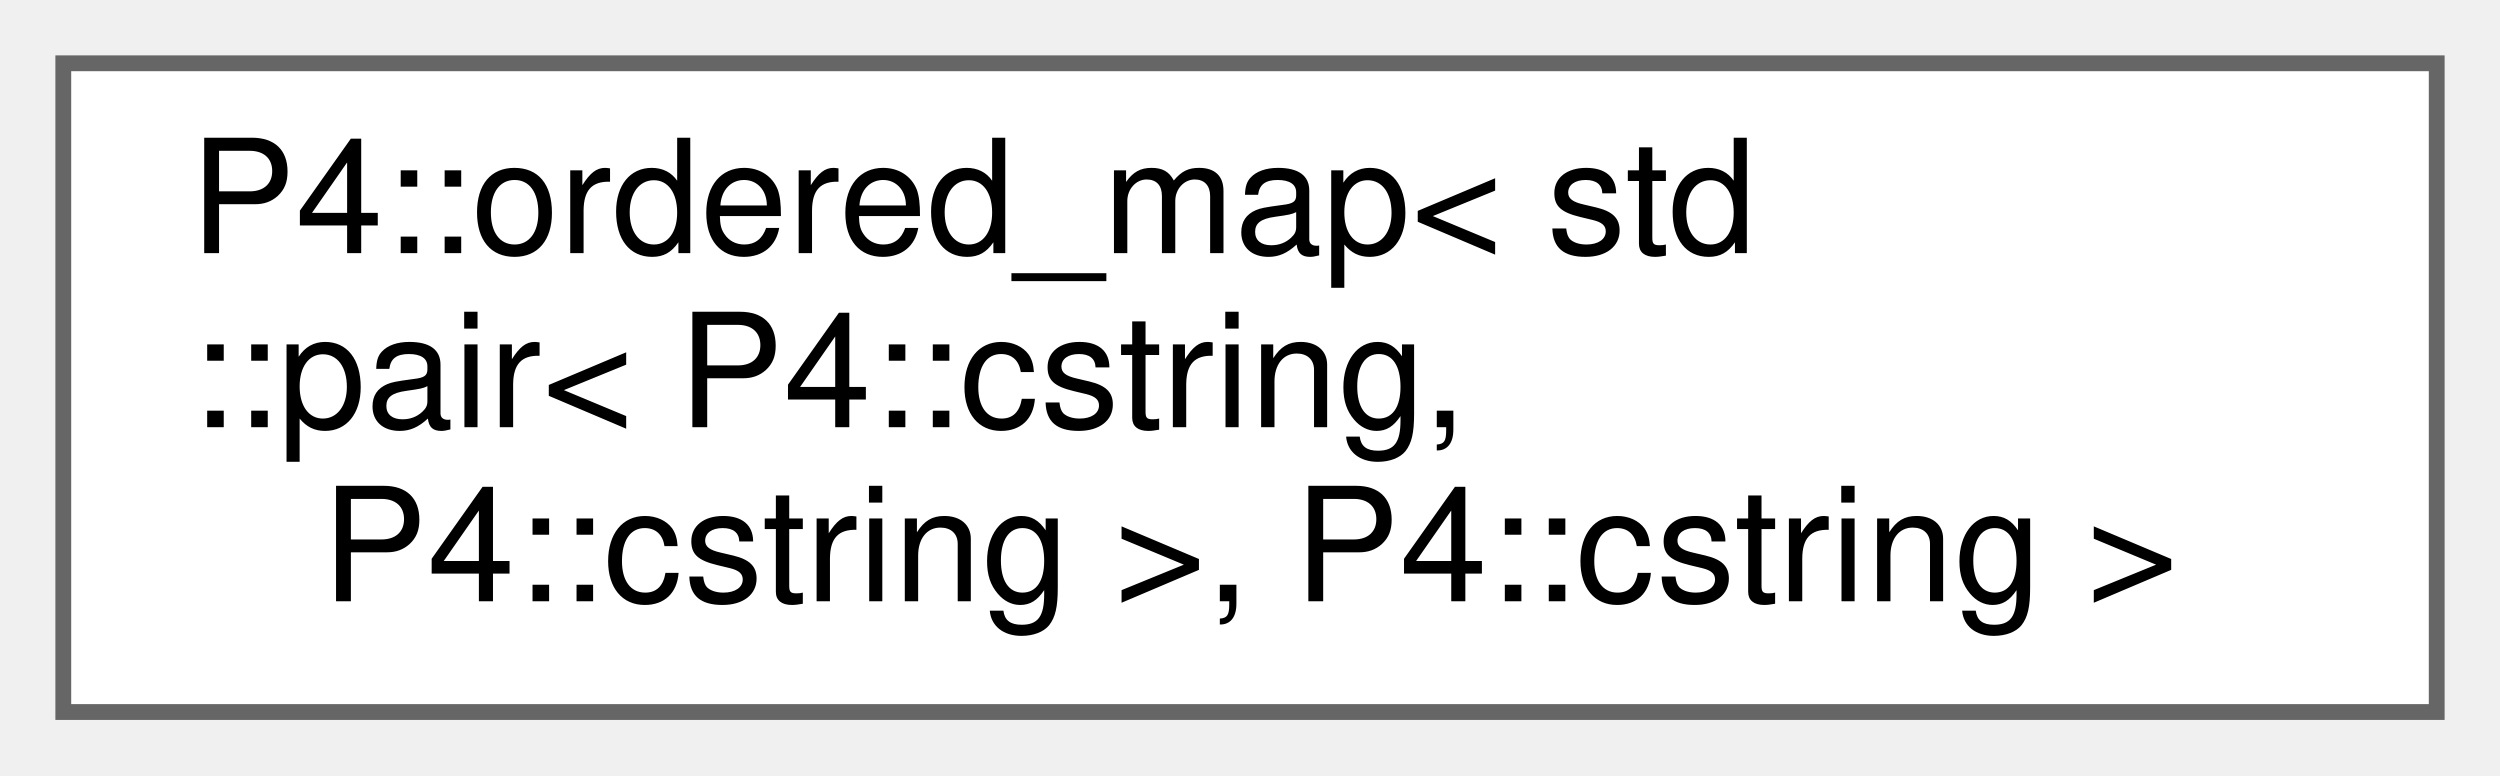
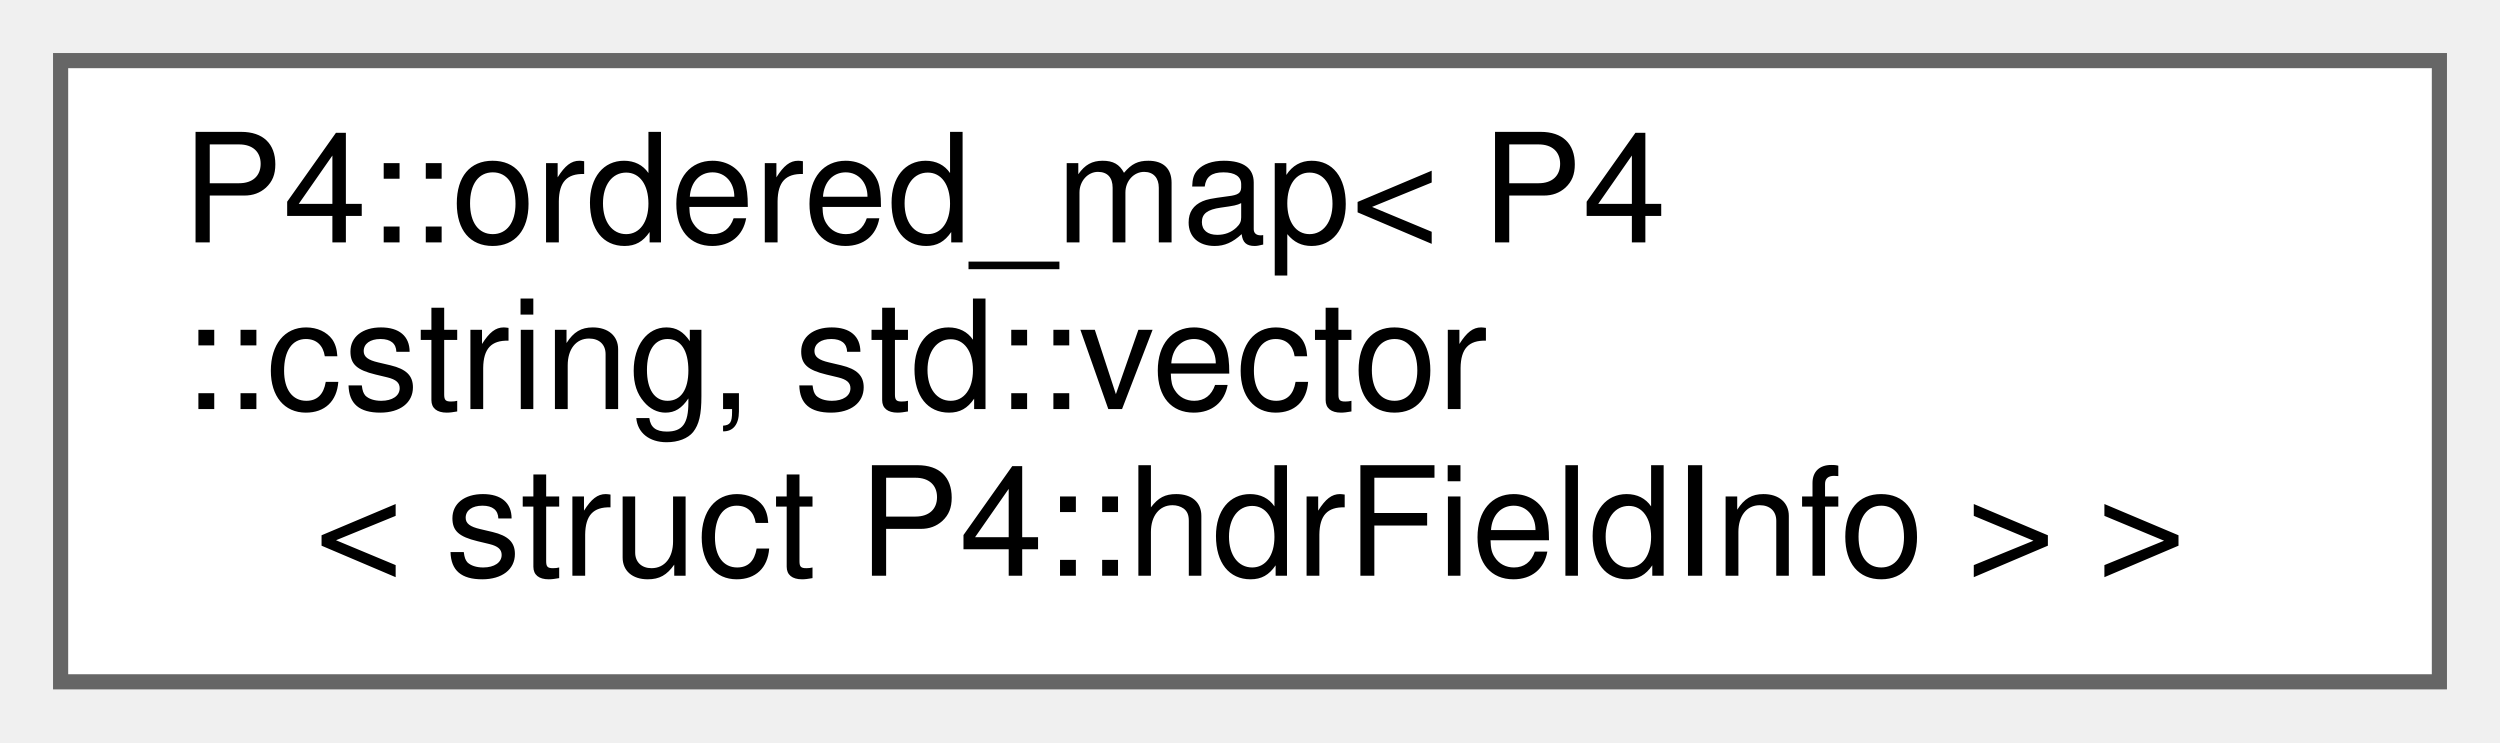
- <svg xmlns="http://www.w3.org/2000/svg" xmlns:xlink="http://www.w3.org/1999/xlink" width="158pt" height="49pt" viewBox="0.00 0.00 158.00 49.00">
+ <svg xmlns="http://www.w3.org/2000/svg" xmlns:xlink="http://www.w3.org/1999/xlink" width="165pt" height="49pt" viewBox="0.00 0.00 165.00 49.00">
  <g id="graph0" class="graph" transform="scale(1 1) rotate(0) translate(4 45)">
    <g id="Node000000" class="node">
      <g id="a_Node000000">
        <a xlink:href="class_p4_1_1ordered__map.html" target="_top" xlink:title=" ">
-           <polygon fill="white" stroke="#666666" points="150,-41 0,-41 0,0 150,0 150,-41" />
-           <text text-anchor="start" x="8" y="-29" font-family="Helvetica,sans-Serif" font-size="10.00">P4::ordered_map&lt; std</text>
-           <text text-anchor="start" x="8" y="-18" font-family="Helvetica,sans-Serif" font-size="10.00">::pair&lt; P4::cstring,</text>
-           <text text-anchor="middle" x="75" y="-7" font-family="Helvetica,sans-Serif" font-size="10.00"> P4::cstring &gt;, P4::cstring &gt;</text>
+           <polygon fill="white" stroke="#666666" points="157,-41 0,-41 0,0 157,0 157,-41" />
+           <text text-anchor="start" x="8" y="-29" font-family="Helvetica,sans-Serif" font-size="10.00">P4::ordered_map&lt; P4</text>
+           <text text-anchor="start" x="8" y="-18" font-family="Helvetica,sans-Serif" font-size="10.00">::cstring, std::vector</text>
+           <text text-anchor="middle" x="78.5" y="-7" font-family="Helvetica,sans-Serif" font-size="10.00">&lt; struct P4::hdrFieldInfo &gt; &gt;</text>
        </a>
      </g>
    </g>
  </g>
</svg>
